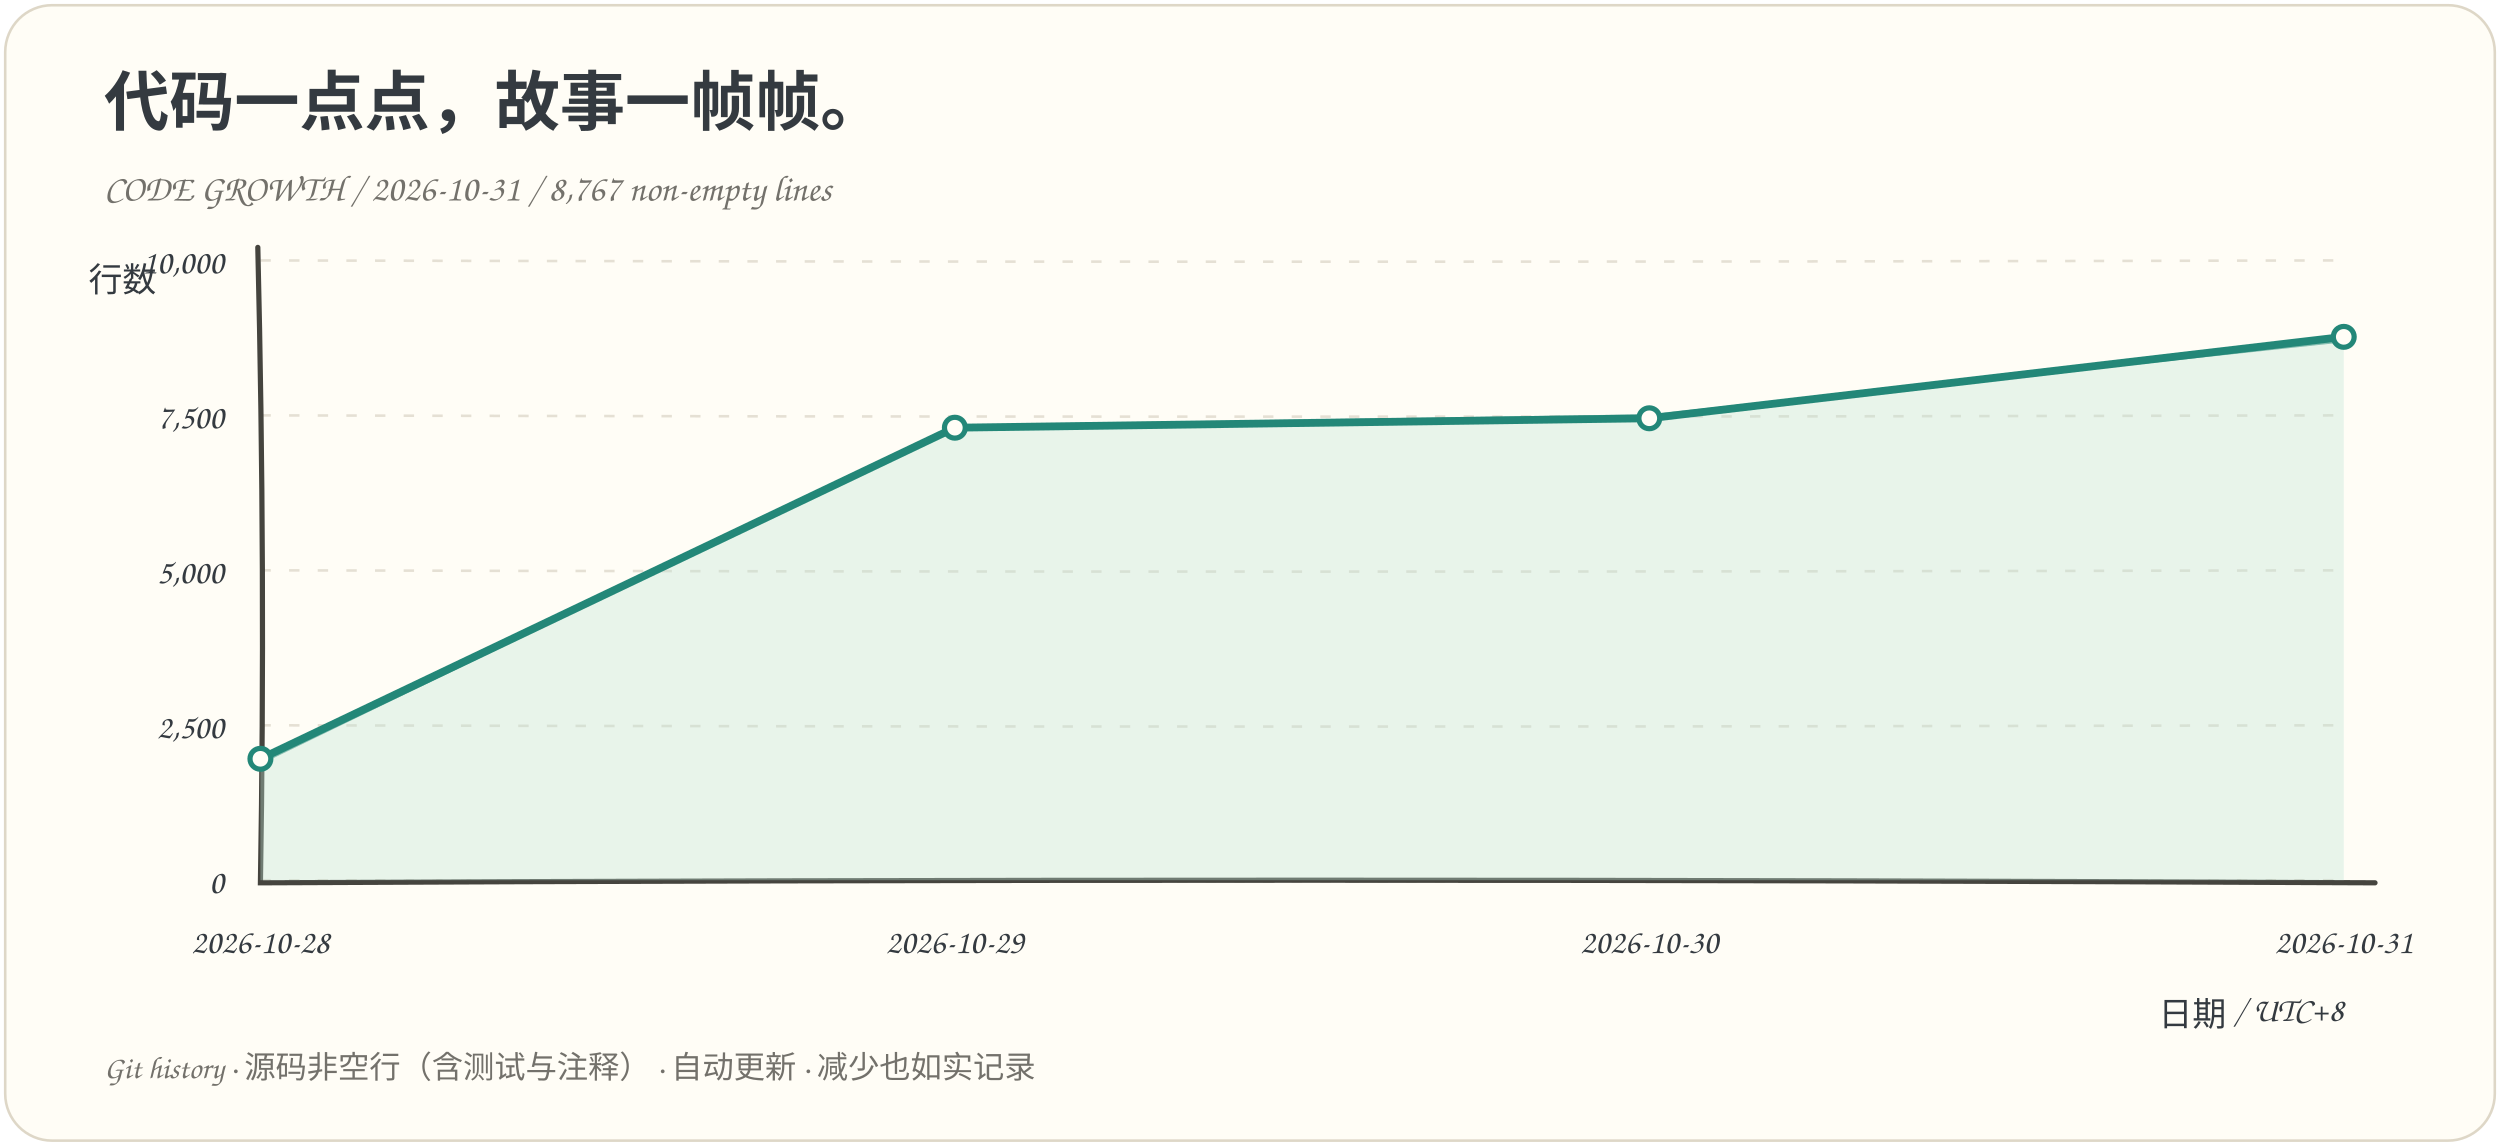
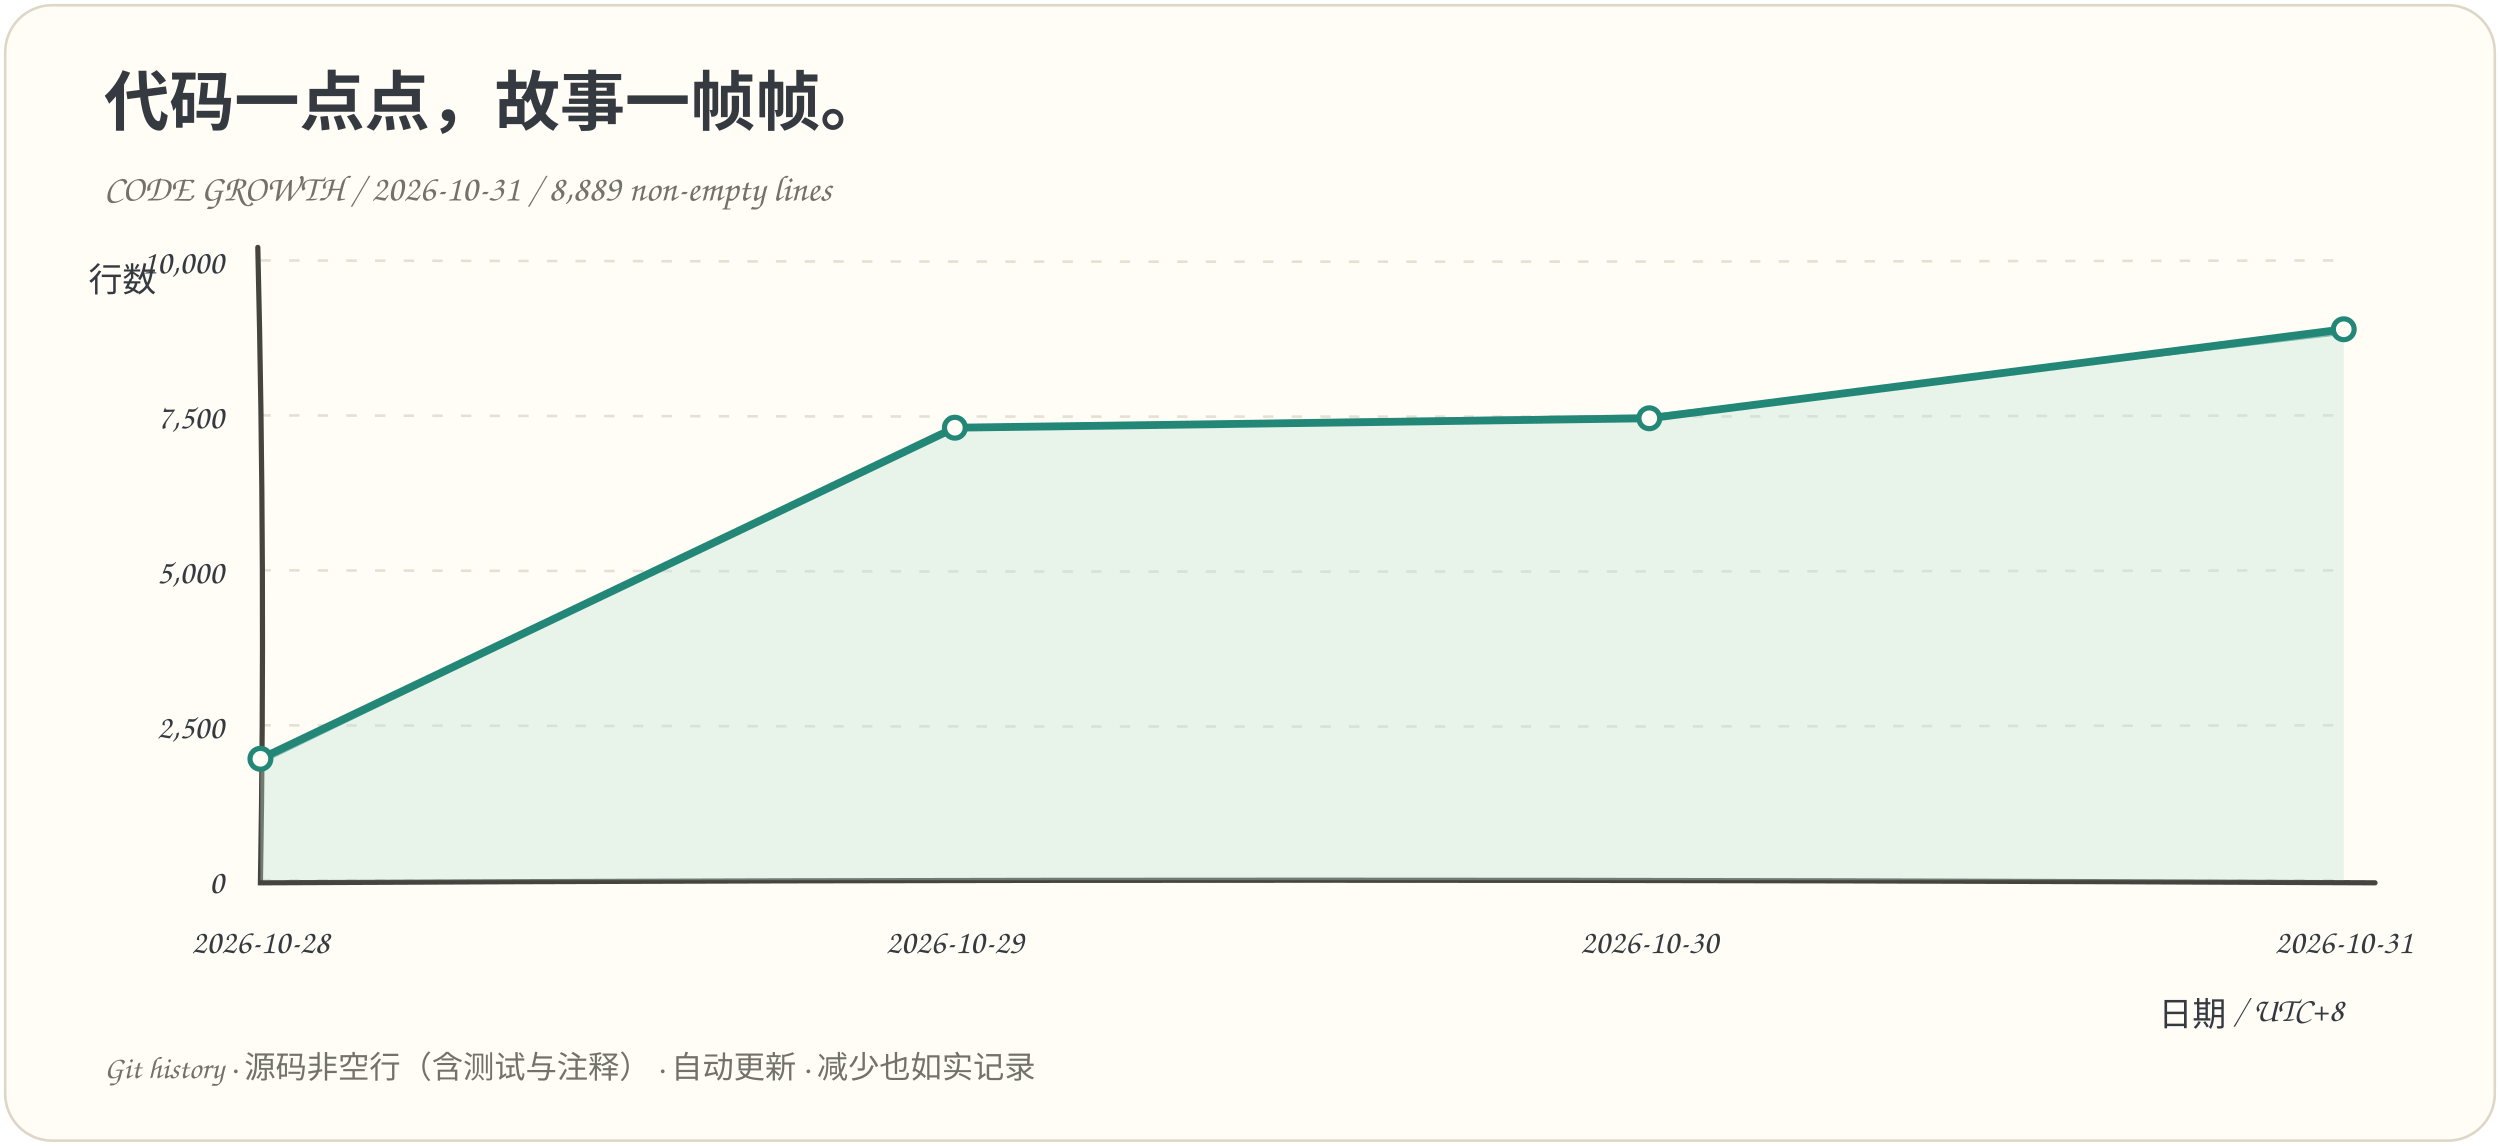
<svg xmlns="http://www.w3.org/2000/svg" viewBox="0 0 960 440" role="img" aria-labelledby="title desc">
  <rect x="2" y="2" width="956" height="436" rx="18" fill="#fffdf6" stroke="#ded7c7" />
  <g font-family="Comic Sans MS, Chalkboard SE, cursive, sans-serif" fill="#343a40">
    <text x="40" y="48" font-size="25" font-weight="bold">代码一点点，故事一帧帧。</text>
-     <text x="40" y="77" font-size="14" fill="#73716b">CODE GROWTH / 2026-10-31 / 8,767 non-empty lines</text>
+     <text x="40" y="77" font-size="14" fill="#73716b">CODE GROWTH / 2026-10-31 / 8,889 non-empty lines</text>
    <path d="M 100 338.0 Q 500 339.0 900 338.0" fill="none" stroke="#e5e0d4" stroke-dasharray="4 7" />
    <text x="86" y="343.0" text-anchor="end" font-size="13">0</text>
    <path d="M 100 278.5 Q 500 279.5 900 278.5" fill="none" stroke="#e5e0d4" stroke-dasharray="4 7" />
    <text x="86" y="283.5" text-anchor="end" font-size="13">2,500</text>
    <path d="M 100 219.0 Q 500 220.0 900 219.0" fill="none" stroke="#e5e0d4" stroke-dasharray="4 7" />
    <text x="86" y="224.0" text-anchor="end" font-size="13">5,000</text>
    <path d="M 100 159.5 Q 500 160.5 900 159.5" fill="none" stroke="#e5e0d4" stroke-dasharray="4 7" />
    <text x="86" y="164.5" text-anchor="end" font-size="13">7,500</text>
    <path d="M 100 100.0 Q 500 101.0 900 100.0" fill="none" stroke="#e5e0d4" stroke-dasharray="4 7" />
    <text x="86" y="105.0" text-anchor="end" font-size="13">10,000</text>
    <path d="M 99 95 Q 102 220 100 339 Q 500 337 912 339" fill="none" stroke="#45443e" stroke-width="2" stroke-linecap="round" />
-     <path d="M 100.00 291.38 L 366.67 164.24 L 633.33 160.62 L 900.00 129.35 L 900.00 338 L 100.00 338 Z" fill="#bce2d5" opacity=".35" />
-     <path d="M 100.00 291.38 L 366.67 164.24 L 633.33 160.62 L 900.00 129.35" fill="none" stroke="#238778" stroke-width="3" stroke-linejoin="round" stroke-linecap="round" />
-     <path d="M 100.00 292.98 L 366.85 163.57 L 632.97 159.57 L 900.54 130.88" fill="none" stroke="#238778" stroke-width="1" opacity=".5" />
+     <path d="M 100.00 291.38 L 366.67 164.24 L 633.33 160.62 L 900.00 126.44 L 900.00 338 L 100.00 338 Z" fill="#bce2d5" opacity=".35" />
+     <path d="M 100.00 291.38 L 366.67 164.24 L 633.33 160.62 L 900.00 126.44" fill="none" stroke="#238778" stroke-width="3" stroke-linejoin="round" stroke-linecap="round" />
+     <path d="M 100.00 292.98 L 366.85 163.57 L 632.97 159.57 L 900.54 127.98" fill="none" stroke="#238778" stroke-width="1" opacity=".5" />
    <circle cx="100.00" cy="291.38" r="4" fill="#fffdf6" stroke="#238778" stroke-width="2" />
    <circle cx="366.67" cy="164.24" r="4" fill="#fffdf6" stroke="#238778" stroke-width="2" />
    <circle cx="633.33" cy="160.62" r="4" fill="#fffdf6" stroke="#238778" stroke-width="2" />
-     <circle cx="900.00" cy="129.35" r="4" fill="#fffdf6" stroke="#238778" stroke-width="2" />
+     <circle cx="900.00" cy="126.44" r="4" fill="#fffdf6" stroke="#238778" stroke-width="2" />
    <text x="100.00" y="366" text-anchor="middle" font-size="13">2026-10-28</text>
    <text x="366.67" y="366" text-anchor="middle" font-size="13">2026-10-29</text>
    <text x="633.33" y="366" text-anchor="middle" font-size="13">2026-10-30</text>
    <text x="900.00" y="366" text-anchor="middle" font-size="13">2026-10-31</text>
    <text x="34" y="112" font-size="13">行数</text>
    <text x="900" y="394" text-anchor="end" font-size="13">日期 / UTC+8</text>
    <text x="40" y="414" font-size="12" fill="#73716b">Git history · 源码非空行（含测试与注释） · 自动更新 · 减少也如实记录</text>
  </g>
</svg>
